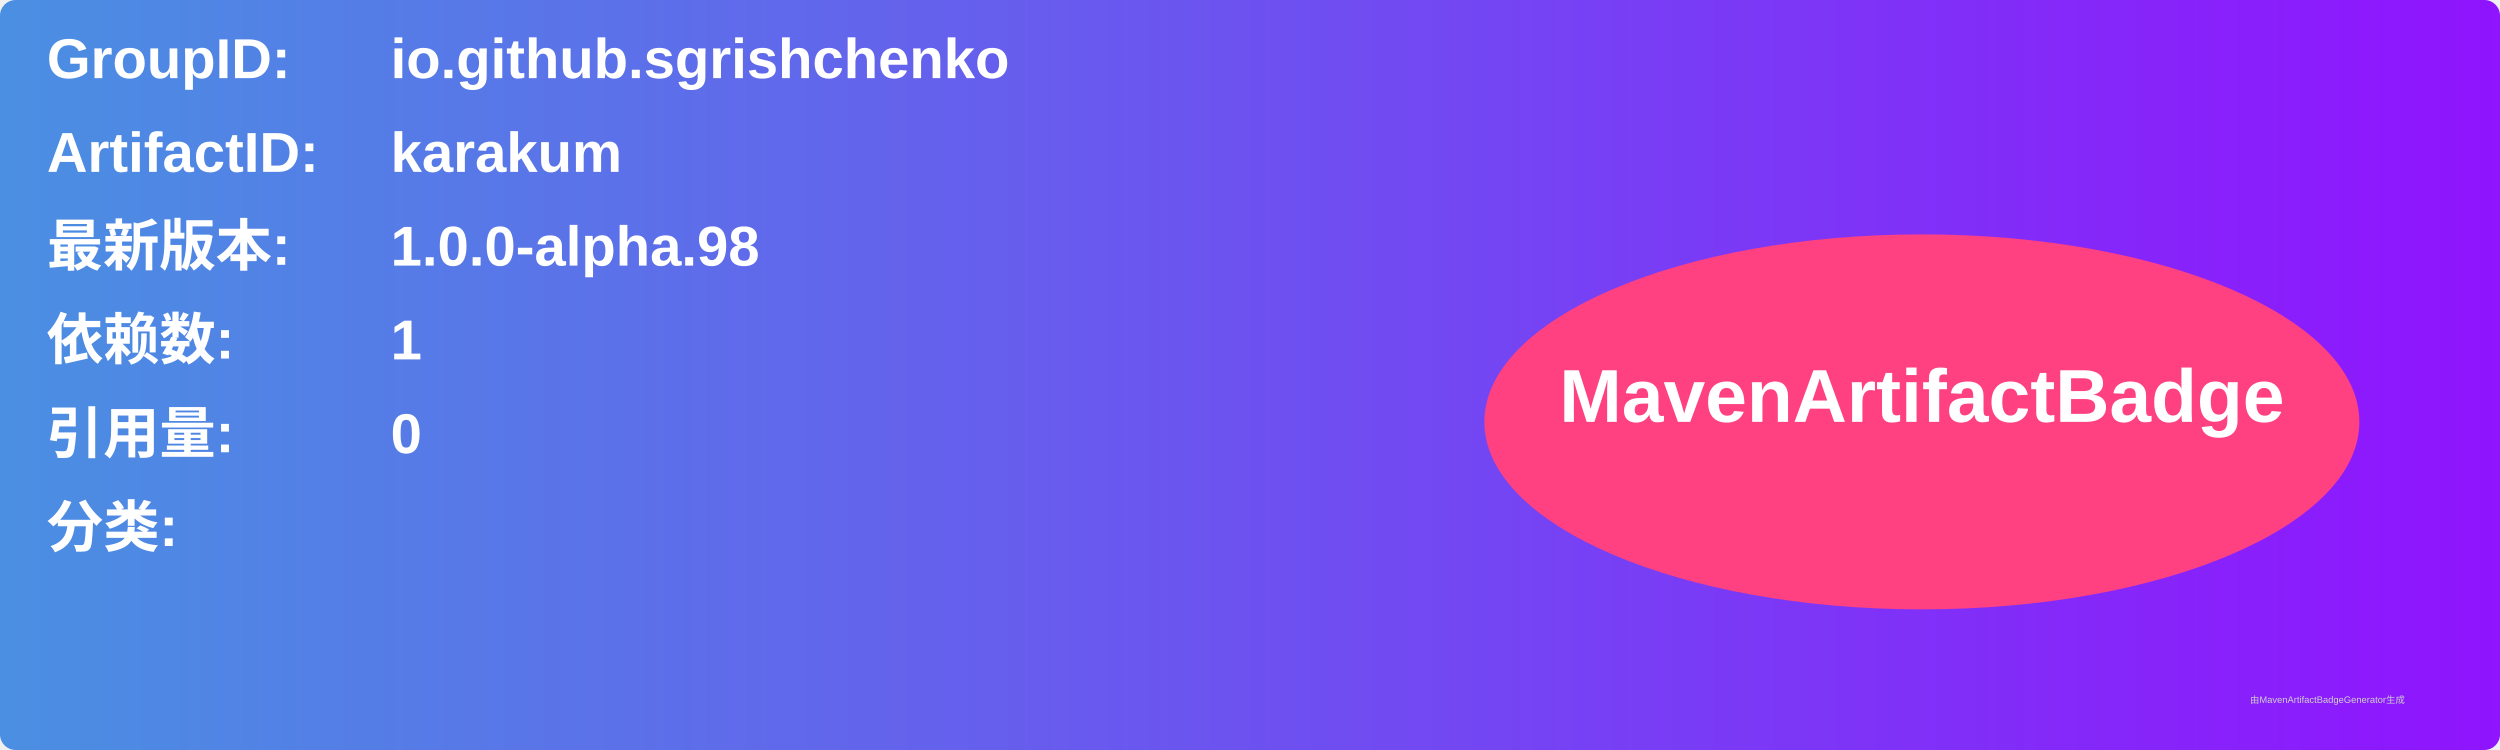
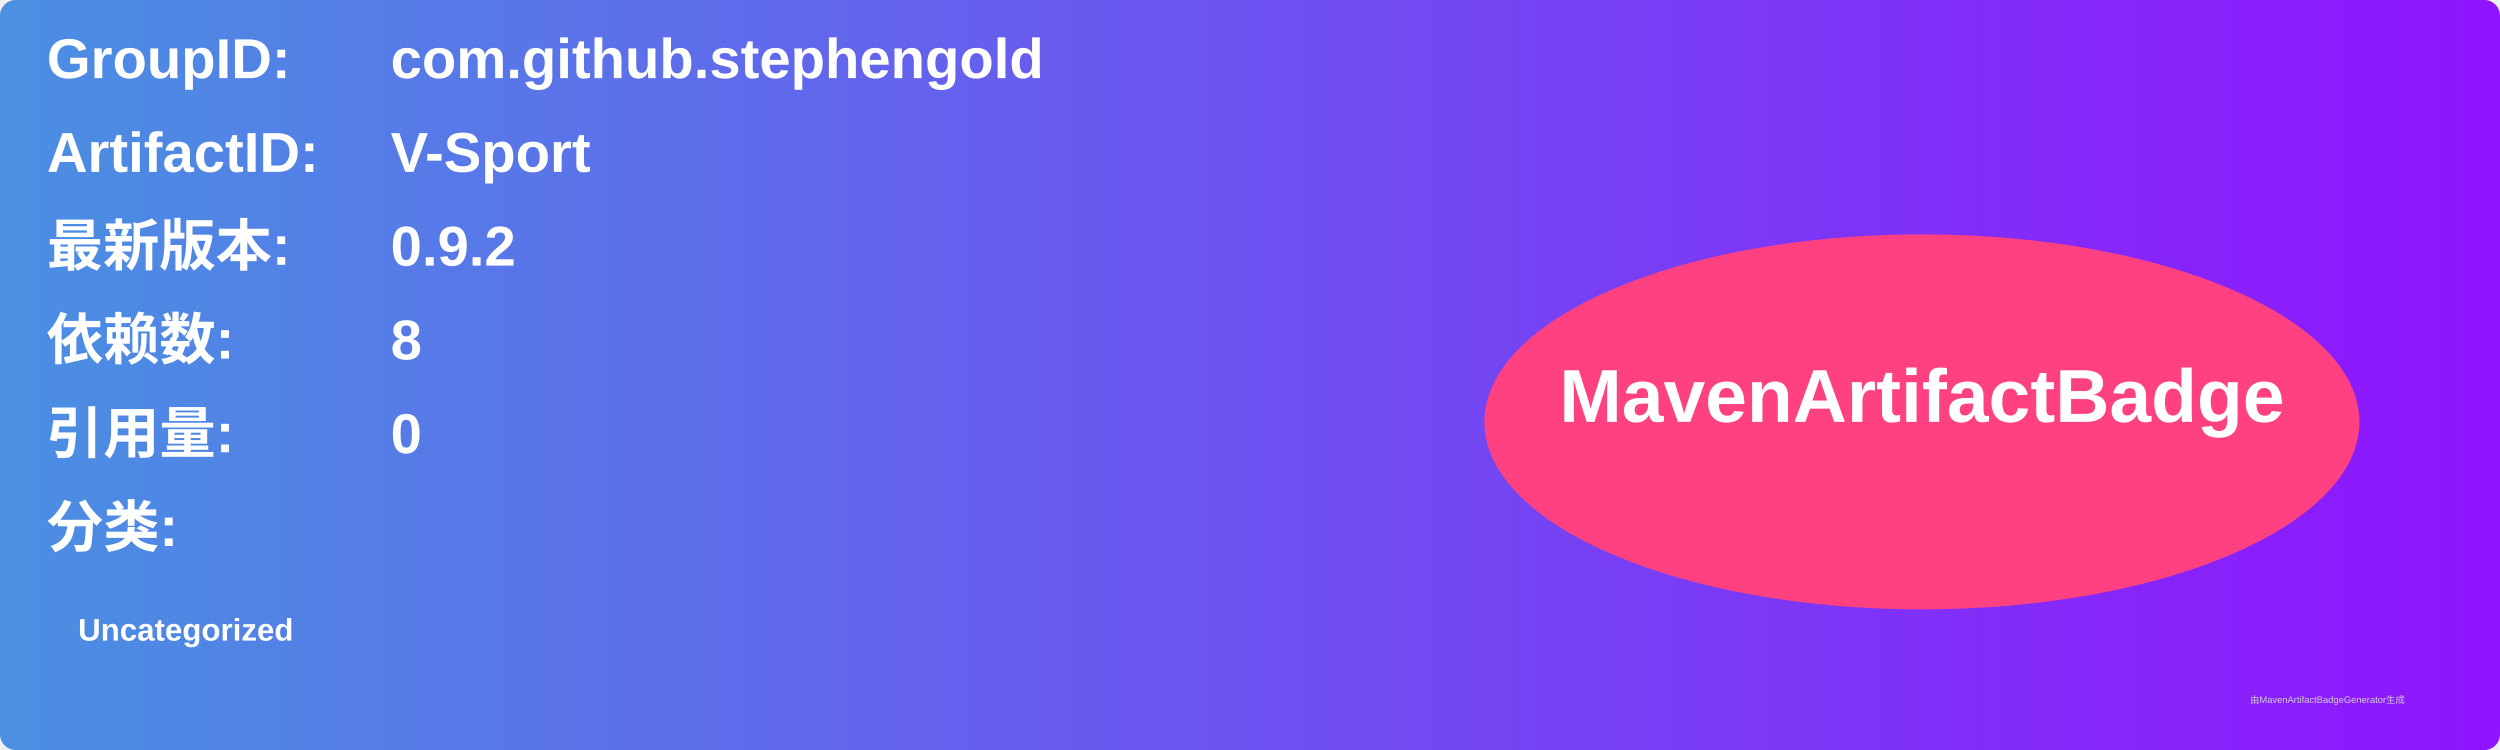
<svg xmlns="http://www.w3.org/2000/svg" width="800" height="240" viewBox="0 0 800 240">
  <linearGradient id="grad" x1="0%" y1="0%" x2="100%" y2="0%">
    <stop offset="0%" stop-color="#4a90e2" />
    <stop offset="100%" stop-color="#9013fe" />
  </linearGradient>
  <rect width="100%" height="100%" rx="5" ry="5" fill="url(#grad)" />
  <g transform="translate(15, 15)">
    <text x="0" y="10" font-family="Arial" font-size="18" fill="white" font-weight="bold" width="260">GroupID:</text>
-     <text x="110" y="10" font-family="Arial" font-size="18" fill="white" font-weight="bold" width="460">io.github.sgrishchenko</text>
+     <text x="110" y="10" font-family="Arial" font-size="18" fill="white" font-weight="bold" width="460">com.github.stephengold</text>
    <text x="0" y="40" font-family="Arial" font-size="18" fill="white" font-weight="bold" width="260">ArtifactID:</text>
-     <text x="110" y="40" font-family="Arial" font-size="18" fill="white" font-weight="bold" width="460">karakum</text>
+     <text x="110" y="40" font-family="Arial" font-size="18" fill="white" font-weight="bold" width="460">V-Sport</text>
    <text x="0" y="70" font-family="Arial" font-size="18" fill="white" font-weight="bold">最新版本:</text>
    <text x="110" y="70" font-family="Arial" font-size="18" fill="white" font-weight="bold">
-       <tspan font-weight="bold">1.0.0-alpha.98</tspan>
+       <tspan font-weight="bold">0.9.2</tspan>
    </text>
    <text x="0" y="100" font-family="Arial" font-size="18" fill="white" font-weight="bold">依赖数: </text>
    <text x="110" y="100" font-family="Arial" font-size="18" fill="white">
-       <tspan font-weight="bold">1</tspan>
+       <tspan font-weight="bold">8</tspan>
    </text>
    <text x="0" y="130" font-family="Arial" font-size="18" fill="white" font-weight="bold">引用量: </text>
    <text x="110" y="130" font-family="Arial" font-size="18" fill="white">
      <tspan font-weight="bold">0</tspan>
    </text>
    <text x="0" y="160" font-family="Arial" font-size="18" fill="white" font-weight="bold">分类:</text>
    <text x="10" y="190" font-family="Arial" font-size="10" fill="white">
-       <tspan font-weight="bold" />
+       <tspan font-weight="bold">Uncategorized</tspan>
    </text>
    <ellipse cx="600" cy="120" rx="140" ry="60" fill="#ff4081" />
    <text x="600" y="120" text-anchor="middle" font-family="Arial" font-size="24" fill="white" font-weight="bold">MavenArtifactBadge</text>
  </g>
  <text x="720" y="225" font-family="Arial" font-size="3" fill="#d0d0d0">由MavenArtifactBadgeGenerator生成</text>
</svg>
